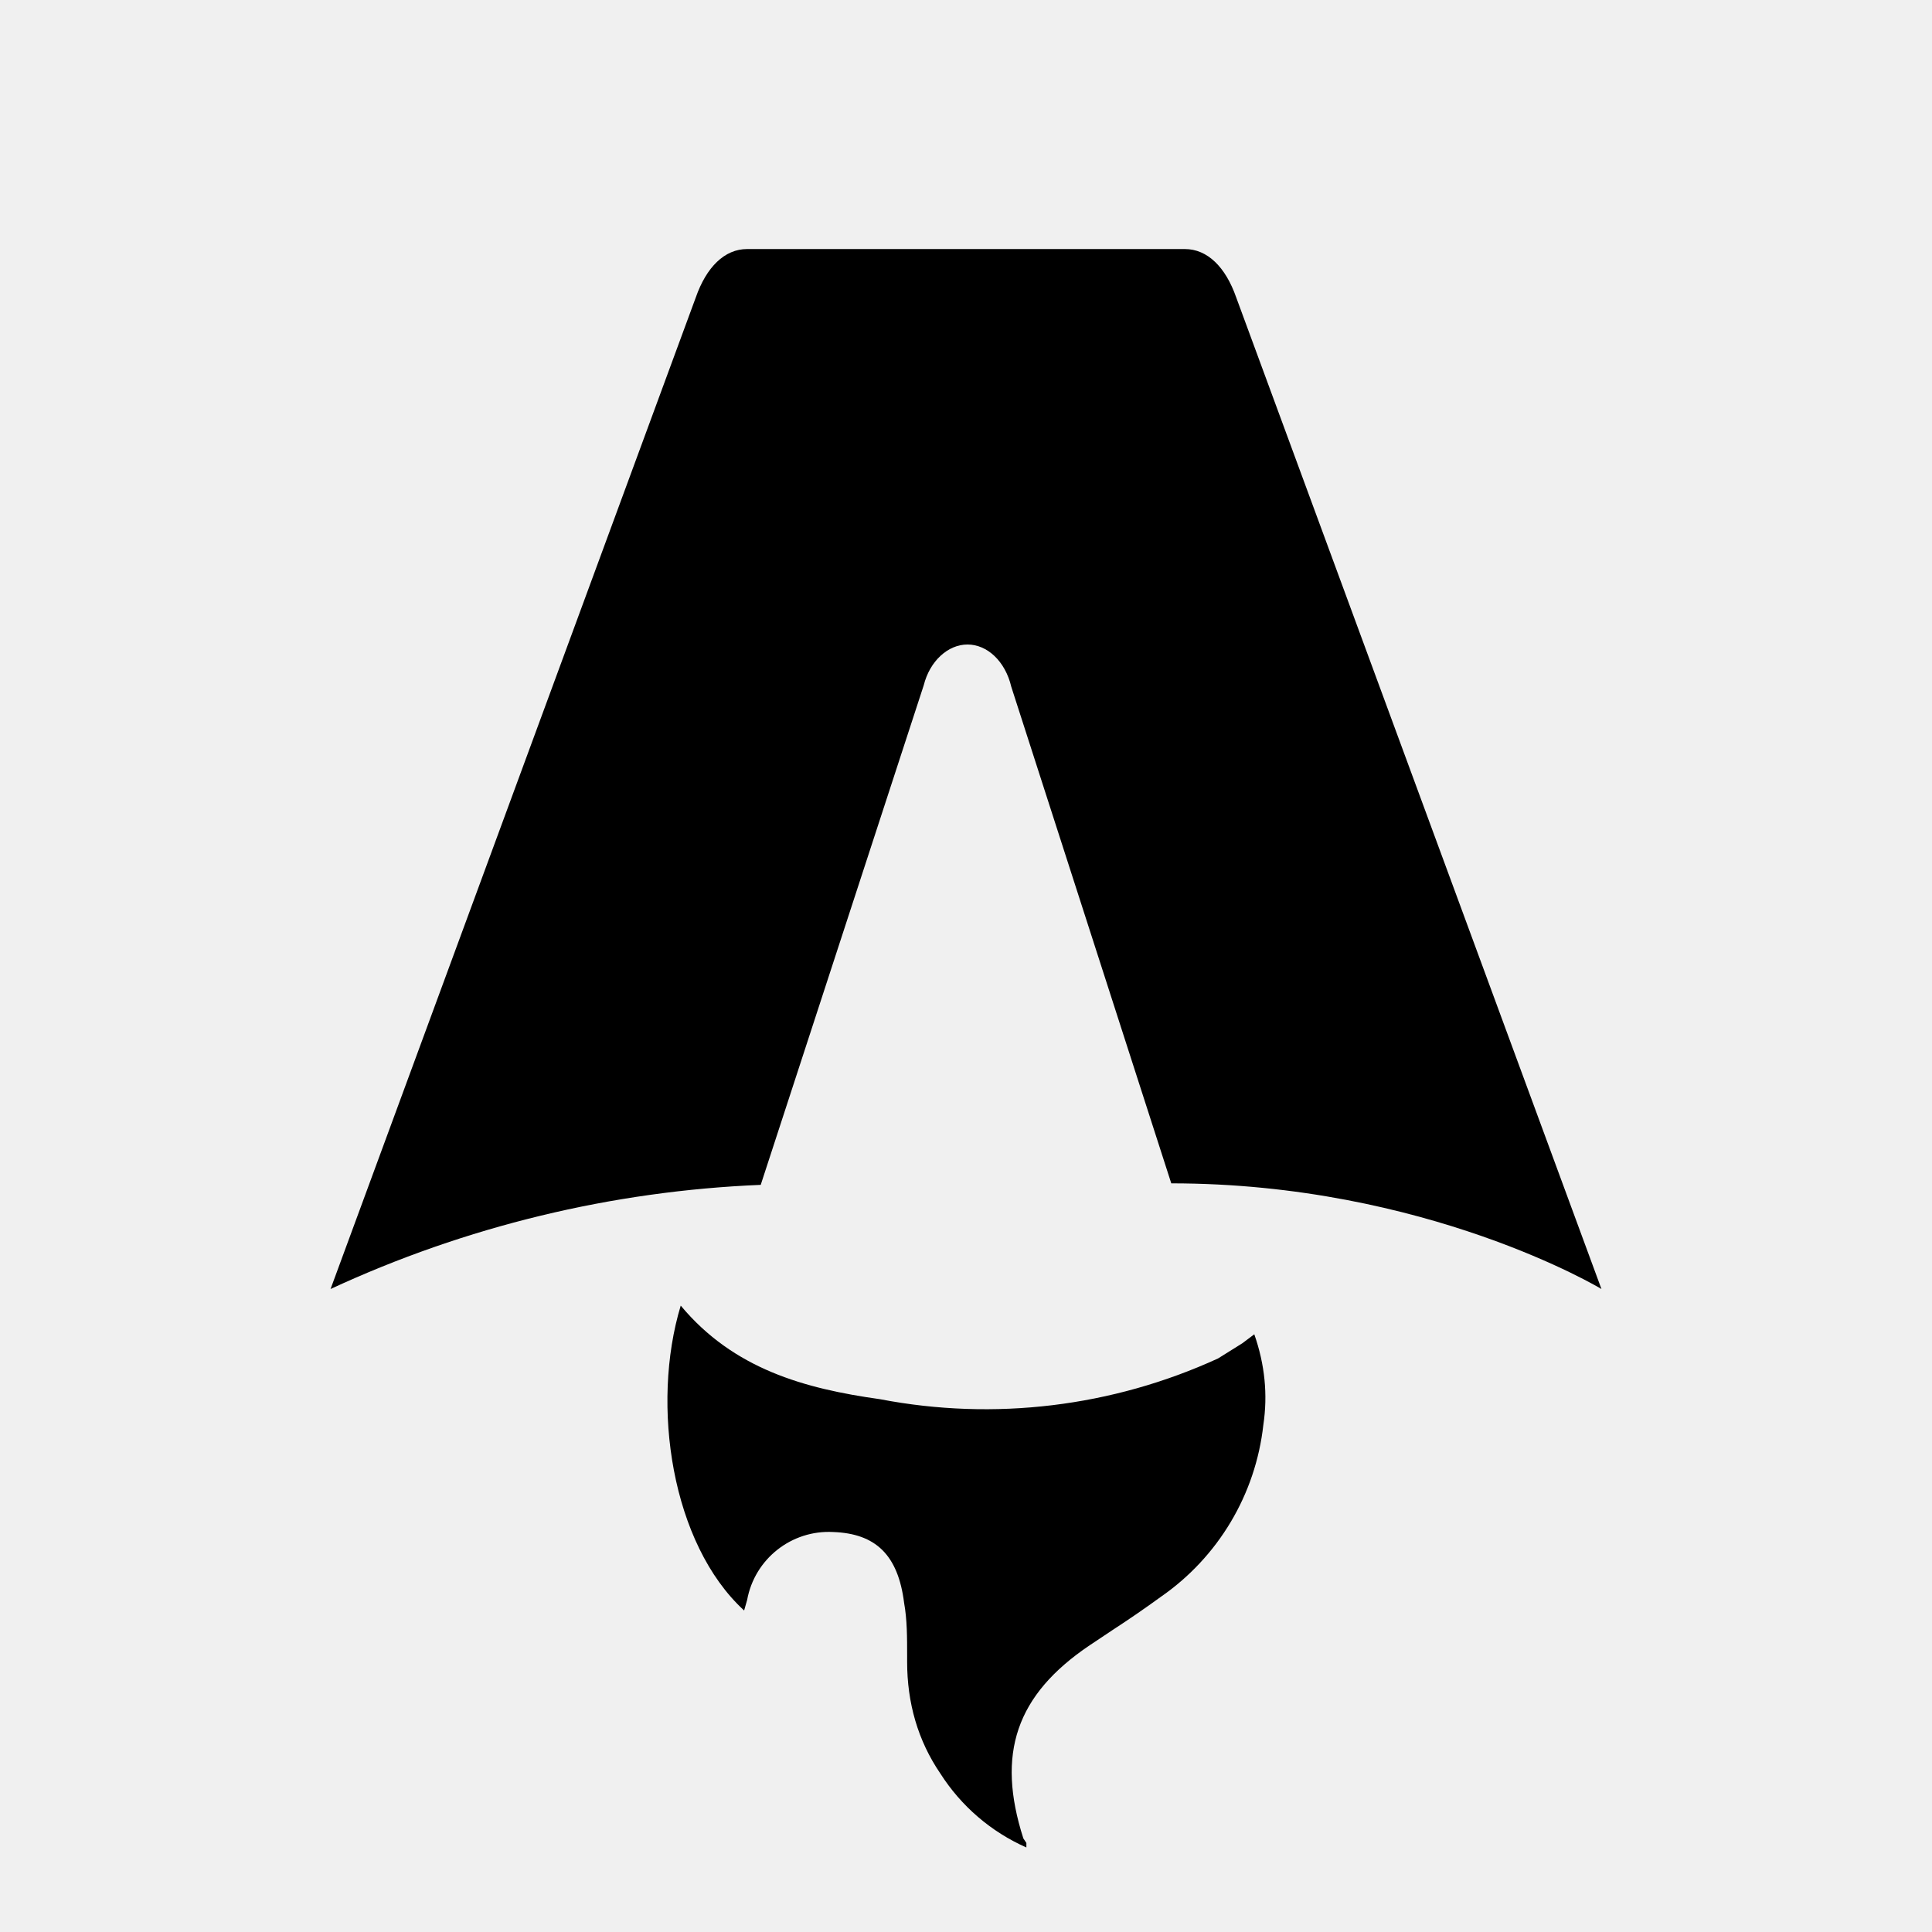
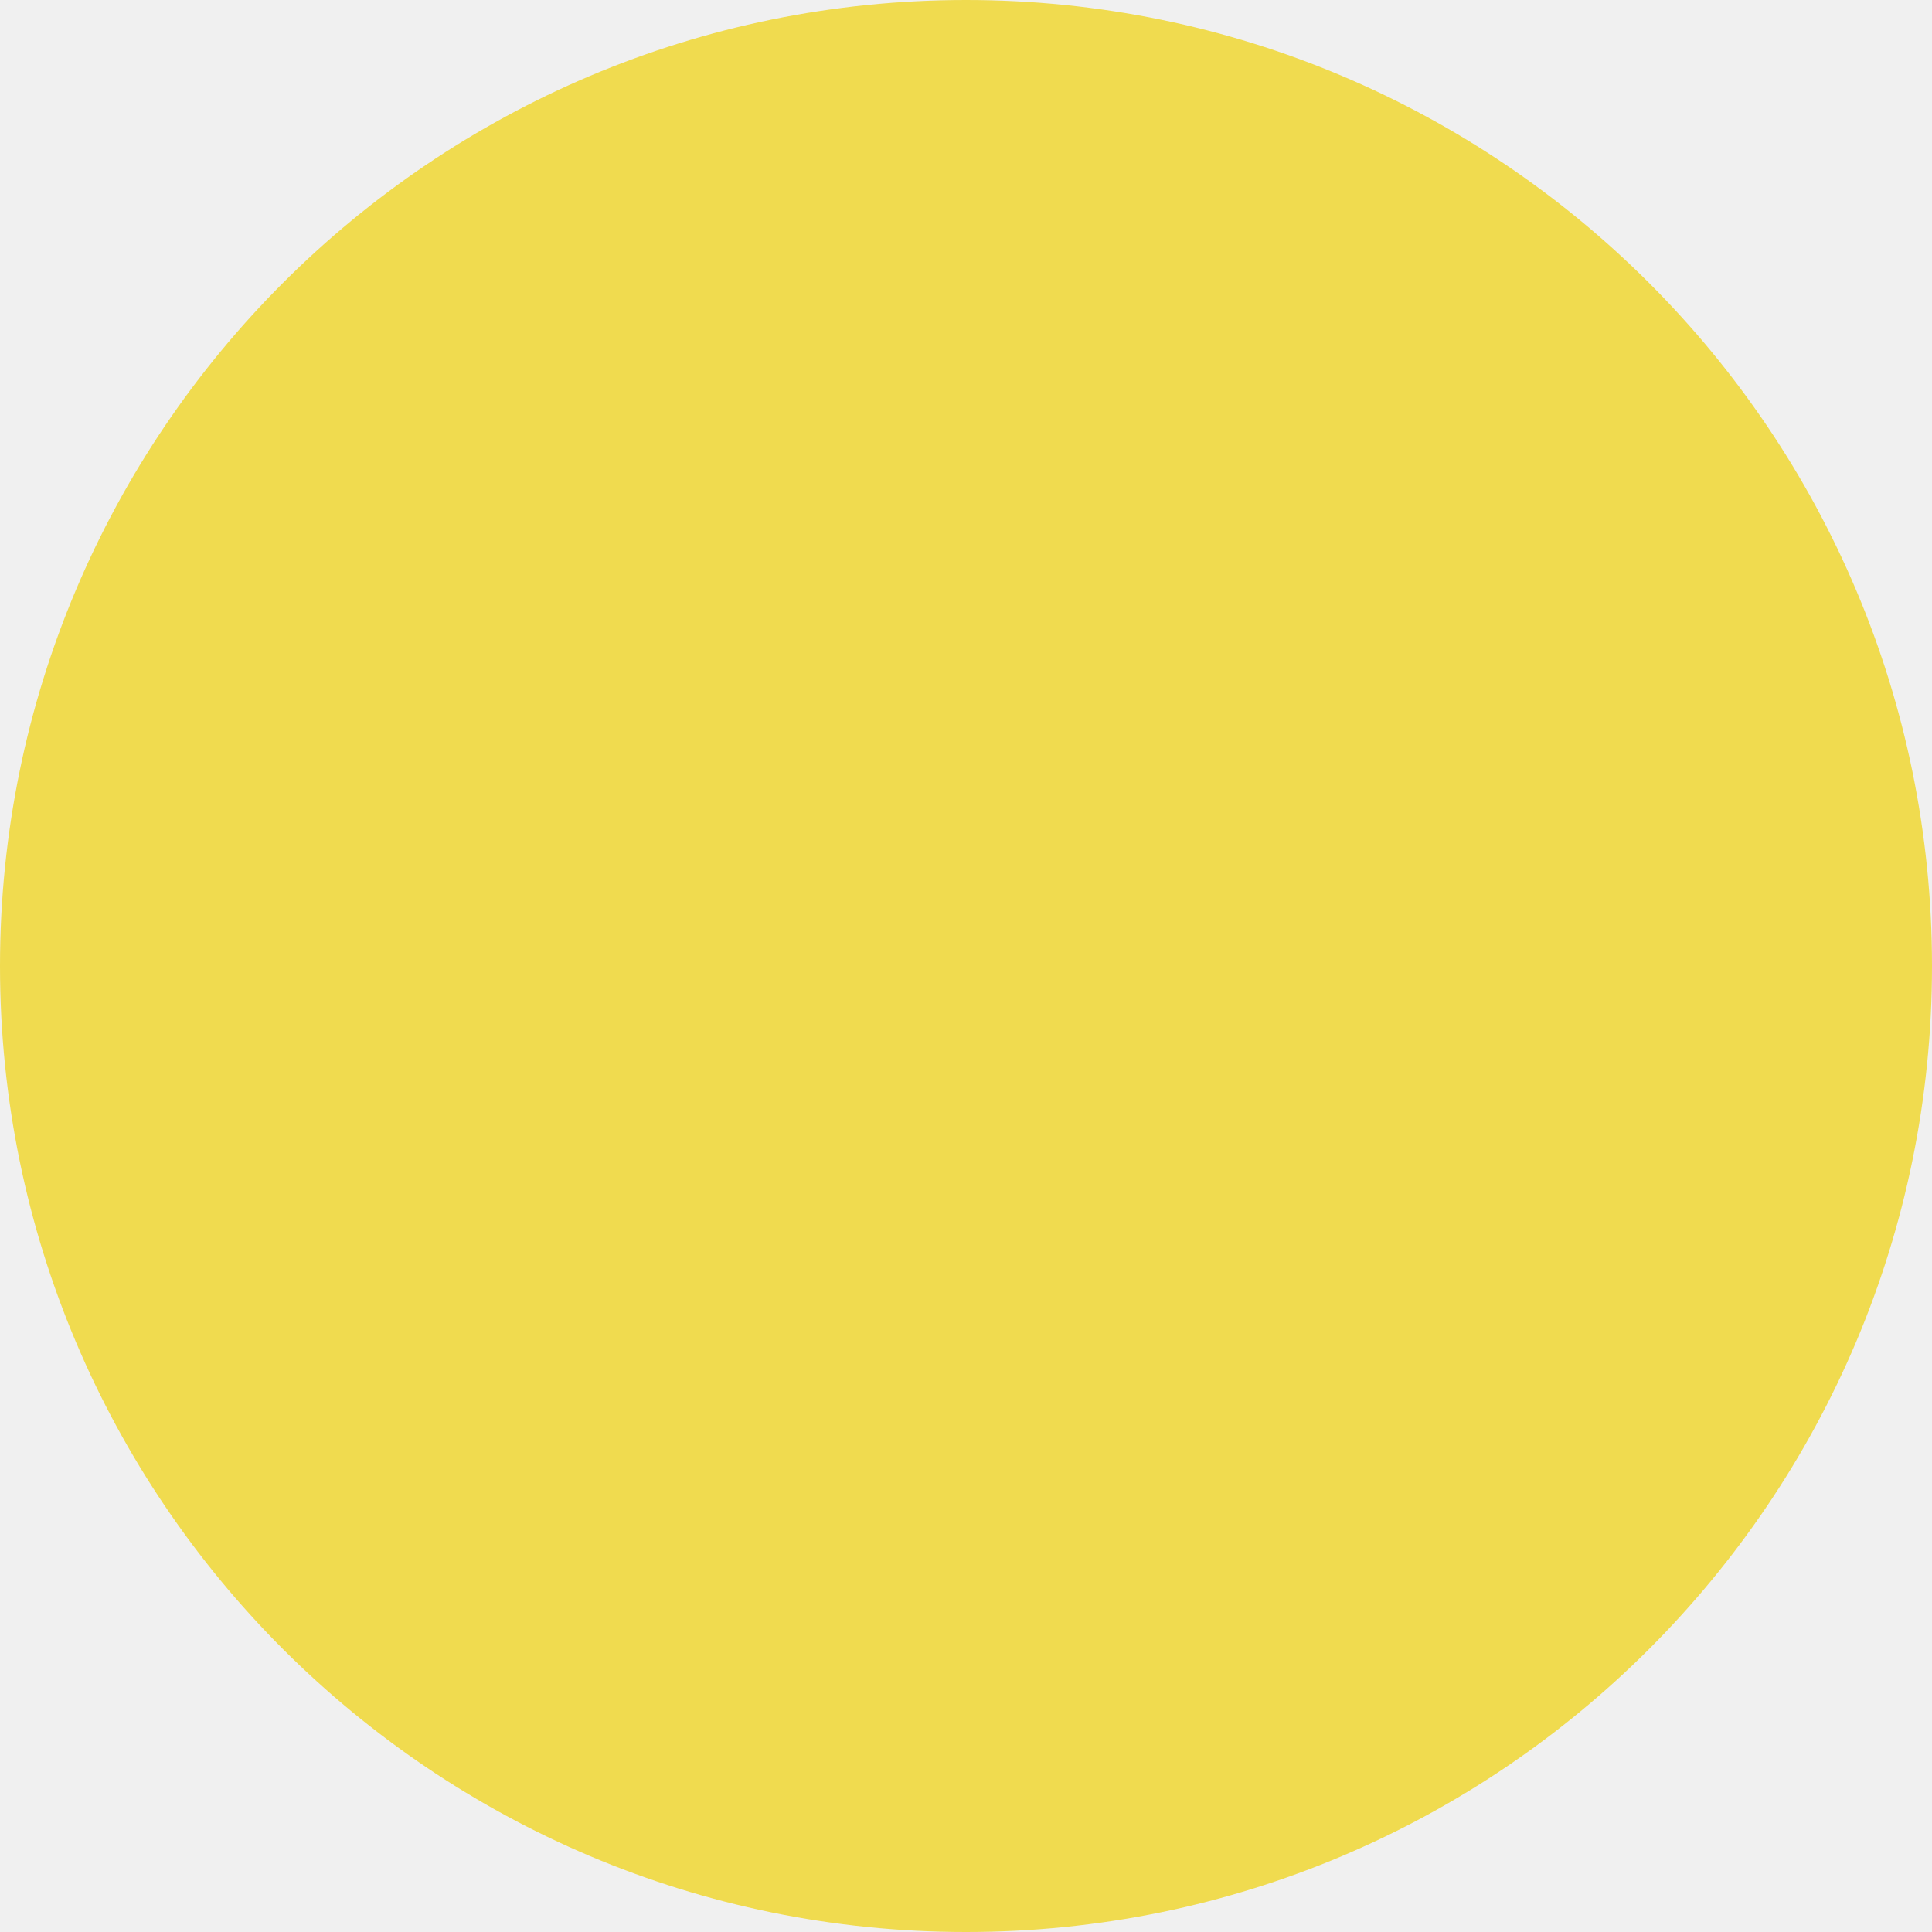
- <svg xmlns="http://www.w3.org/2000/svg" fill="none" viewBox="0 0 128 128">
-   <path d="M50.4 78.5a75.1 75.1 0 0 0-28.5 6.9l24.2-65.7c.7-2 1.9-3.2 3.4-3.2h29c1.5 0 2.7 1.2 3.4 3.2l24.2 65.7s-11.6-7-28.5-7L67 45.5c-.4-1.7-1.6-2.8-2.9-2.8-1.3 0-2.5 1.1-2.9 2.7L50.4 78.5Zm-1.1 28.2Zm-4.2-20.2c-2 6.6-.6 15.8 4.2 20.2a17.5 17.5 0 0 1 .2-.7 5.5 5.5 0 0 1 5.7-4.5c2.8.1 4.3 1.5 4.7 4.7.2 1.1.2 2.3.2 3.5v.4c0 2.7.7 5.2 2.2 7.4a13 13 0 0 0 5.7 4.9v-.3l-.2-.3c-1.8-5.6-.5-9.5 4.4-12.8l1.5-1a73 73 0 0 0 3.2-2.2 16 16 0 0 0 6.8-11.4c.3-2 .1-4-.6-6l-.8.6-1.6 1a37 37 0 0 1-22.4 2.7c-5-.7-9.7-2-13.2-6.2Z" />
-   <style>
-         path { fill: #000; }
-         @media (prefers-color-scheme: dark) {
-             path { fill: #FFF; }
-         }
-     </style>
+ <svg xmlns="http://www.w3.org/2000/svg" width="19" height="19" viewBox="0 0 19 19" fill="none">
+   <circle cx="9.5" cy="9.5" r="9.5" fill="#F0DB4F" />
</svg>
